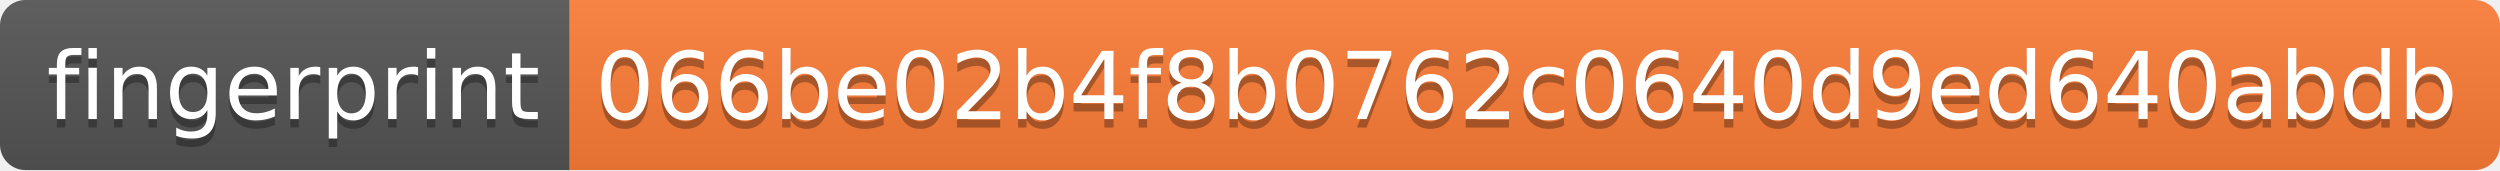
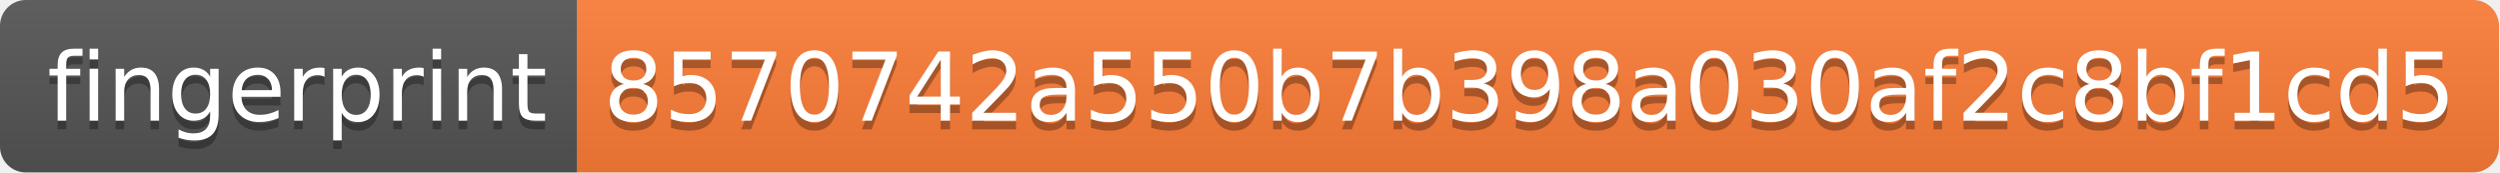
- <svg xmlns="http://www.w3.org/2000/svg" width="294" height="20">
+ <svg xmlns="http://www.w3.org/2000/svg" width="290" height="20">
  <linearGradient id="s" x2="0" y2="100%">
    <stop offset="0" stop-color="#bbb" stop-opacity=".1" />
    <stop offset="1" stop-opacity=".1" />
  </linearGradient>
  <clipPath id="r">
-     <rect width="294" height="20" rx="3" fill="#fff" />
+     <rect width="290" height="20" rx="3" fill="#fff" />
  </clipPath>
  <g clip-path="url(#r)">
    <rect width="67" height="20" fill="#555" />
-     <rect x="67" width="227" height="20" fill="#fe7d37" />
-     <rect width="294" height="20" fill="url(#s)" />
+     <rect x="67" width="223" height="20" fill="#fe7d37" />
+     <rect width="290" height="20" fill="url(#s)" />
  </g>
  <g fill="#fff" text-anchor="middle" font-family="Verdana,Geneva,DejaVu Sans,sans-serif" text-rendering="geometricPrecision" font-size="110">
    <text x="345" y="150" fill="#010101" fill-opacity=".3" transform="scale(.1)" textLength="570">fingerprint</text>
    <text x="345" y="140" transform="scale(.1)" textLength="570">fingerprint</text>
-     <text x="1795" y="150" fill="#010101" fill-opacity=".3" transform="scale(.1)" textLength="2170">066be02b4f8b0762c0640d9ed640abdb</text>
-     <text x="1795" y="140" transform="scale(.1)" textLength="2170">066be02b4f8b0762c0640d9ed640abdb</text>
+     <text x="1775" y="150" fill="#010101" fill-opacity=".3" transform="scale(.1)" textLength="2130">8570742a550b7b398a030af2c8bf1cd5</text>
+     <text x="1775" y="140" transform="scale(.1)" textLength="2130">8570742a550b7b398a030af2c8bf1cd5</text>
  </g>
</svg>
